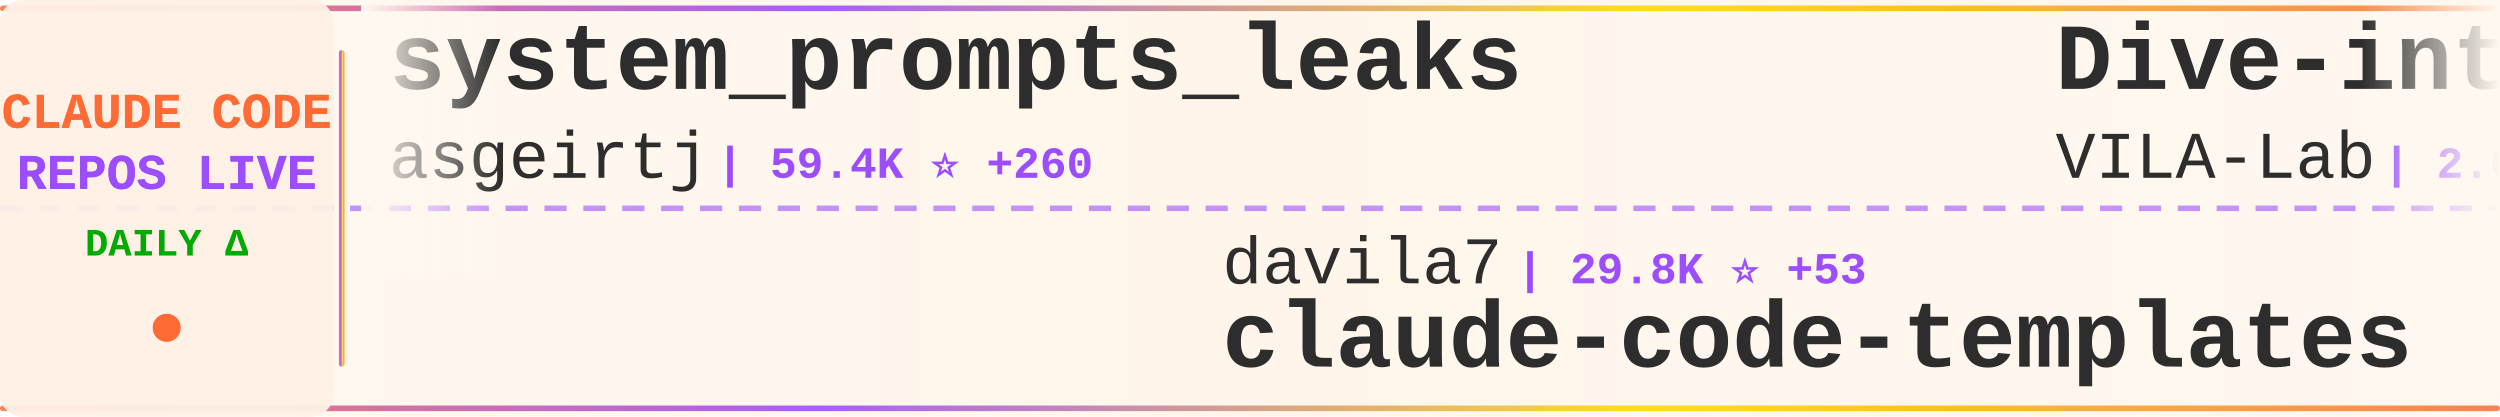
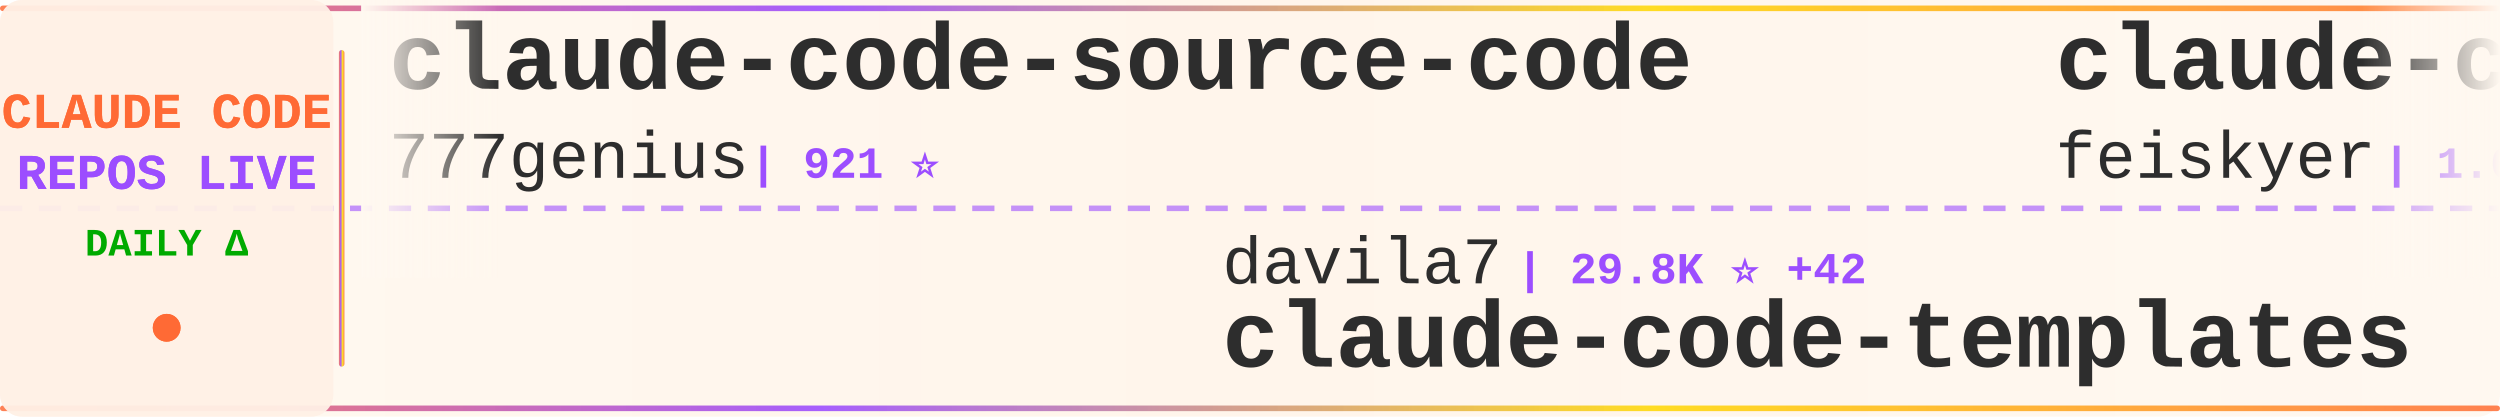
<svg xmlns="http://www.w3.org/2000/svg" width="900" height="150">
  <defs>
    <linearGradient id="tickerBg" x1="0%" y1="0%" x2="100%" y2="0%">
      <stop offset="0%" style="stop-color:#fff8f0;stop-opacity:0.98" />
      <stop offset="50%" style="stop-color:#fff5eb;stop-opacity:1" />
      <stop offset="100%" style="stop-color:#fff8f0;stop-opacity:0.98" />
    </linearGradient>
    <linearGradient id="borderGrad" x1="0%" y1="0%" x2="100%" y2="0%">
      <stop offset="0%" style="stop-color:#FF6B35;stop-opacity:0.85">
        <animate attributeName="stop-opacity" values="0.85;1;0.85" dur="2s" repeatCount="indefinite" />
      </stop>
      <stop offset="33%" style="stop-color:#9C4EFF;stop-opacity:0.9">
        <animate attributeName="stop-opacity" values="0.9;1;0.9" dur="2.2s" repeatCount="indefinite" />
      </stop>
      <stop offset="66%" style="stop-color:#FFD700;stop-opacity:0.85">
        <animate attributeName="stop-opacity" values="0.85;1;0.85" dur="1.8s" repeatCount="indefinite" />
      </stop>
      <stop offset="100%" style="stop-color:#FF6B35;stop-opacity:0.85">
        <animate attributeName="stop-opacity" values="0.85;1;0.85" dur="2s" repeatCount="indefinite" />
      </stop>
    </linearGradient>
    <filter id="textGlow">
      <feGaussianBlur stdDeviation="0.15" result="coloredBlur" />
      <feMerge>
        <feMergeNode in="coloredBlur" />
        <feMergeNode in="SourceGraphic" />
      </feMerge>
    </filter>
    <filter id="metricGlow">
      <feGaussianBlur stdDeviation="0.2" result="coloredBlur" />
      <feMerge>
        <feMergeNode in="coloredBlur" />
        <feMergeNode in="SourceGraphic" />
      </feMerge>
    </filter>
    <linearGradient id="leftFade" x1="0%" y1="0%" x2="100%" y2="0%">
      <stop offset="0%" style="stop-color:#fff8f0;stop-opacity:1" />
      <stop offset="100%" style="stop-color:#fff8f0;stop-opacity:0" />
    </linearGradient>
    <linearGradient id="rightFade" x1="0%" y1="0%" x2="100%" y2="0%">
      <stop offset="0%" style="stop-color:#fff8f0;stop-opacity:0" />
      <stop offset="100%" style="stop-color:#fff8f0;stop-opacity:1" />
    </linearGradient>
  </defs>
  <rect width="900" height="150" fill="url(#tickerBg)" rx="8" />
  <rect x="0" y="2" width="900" height="2" fill="url(#borderGrad)" rx="1" />
  <rect x="0" y="146" width="900" height="2" fill="url(#borderGrad)" rx="1" />
  <line x1="0" y1="75" x2="900" y2="75" stroke="#9C4EFF" stroke-width="2" stroke-dasharray="8 6" opacity="0.6" />
  <rect x="0" y="0" width="120" height="150" fill="#fff0e6" opacity="0.95" rx="8" />
  <text x="60" y="46" font-family="'Courier New', monospace" font-size="18" font-weight="bold" fill="#FF6B35" text-anchor="middle" filter="url(#textGlow)">
    CLAUDE CODE
  </text>
  <text x="60" y="68" font-family="'Courier New', monospace" font-size="18" font-weight="bold" fill="#9C4EFF" text-anchor="middle" filter="url(#textGlow)">
    REPOS LIVE
  </text>
  <text x="60" y="92" font-family="'Courier New', monospace" font-size="14" font-weight="bold" fill="#00aa00" text-anchor="middle">
    DAILY Δ
  </text>
  <circle cx="60" cy="118" r="5" fill="#FF6B35" filter="url(#metricGlow)">
    <animate attributeName="r" values="4;6;4" dur="1.5s" repeatCount="indefinite" />
    <animate attributeName="opacity" values="0.6;1;0.6" dur="1.5s" repeatCount="indefinite" />
  </circle>
  <rect x="122" y="18" width="2" height="114" fill="url(#borderGrad)" rx="1" />
  <clipPath id="tickerClip">
    <rect x="130" y="0" width="770" height="150" />
  </clipPath>
  <g clip-path="url(#tickerClip)">
    <g id="tickerItems">
      <animateTransform attributeName="transform" attributeType="XML" type="translate" from="0 0" to="-3000 0" dur="54s" repeatCount="indefinite" />
      <g transform="translate(0, 0)">
-         <text x="140" y="32" font-family="'Courier New', monospace" font-size="34" font-weight="bold" fill="#2d2d2d">system_prompts_leaks</text>
-         <text x="140" y="64" font-family="'Courier New', monospace" font-size="24" font-weight="normal" fill="#2d2d2d" opacity="1.0">asgeirtj</text>
-         <text x="258" y="64" font-family="'Courier New', monospace" font-size="16" font-weight="bold" fill="#9C4EFF"> | 59.4K ⭐ +260</text>
+         <text x="140" y="32" font-family="'Courier New', monospace" font-size="34" font-weight="bold" fill="#2d2d2d">claude-code-source-code</text>
+         <text x="140" y="64" font-family="'Courier New', monospace" font-size="24" font-weight="normal" fill="#2d2d2d" opacity="1.0">777genius</text>
+         <text x="270" y="64" font-family="'Courier New', monospace" font-size="16" font-weight="bold" fill="#9C4EFF"> | 921 ⭐</text>
      </g>
      <g transform="translate(300, 0)">
        <text x="140" y="102" font-family="'Courier New', monospace" font-size="24" font-weight="normal" fill="#2d2d2d" opacity="1.0">davila7</text>
-         <text x="246" y="102" font-family="'Courier New', monospace" font-size="16" font-weight="bold" fill="#9C4EFF"> | 29.8K ⭐ +53</text>
+         <text x="246" y="102" font-family="'Courier New', monospace" font-size="16" font-weight="bold" fill="#9C4EFF"> | 29.8K ⭐ +42</text>
        <text x="140" y="132" font-family="'Courier New', monospace" font-size="34" font-weight="bold" fill="#2d2d2d">claude-code-templates</text>
      </g>
      <g transform="translate(600, 0)">
-         <text x="140" y="32" font-family="'Courier New', monospace" font-size="34" font-weight="bold" fill="#2d2d2d">Dive-into-Claude-Code</text>
-         <text x="140" y="64" font-family="'Courier New', monospace" font-size="24" font-weight="normal" fill="#2d2d2d" opacity="1.0">VILA-Lab</text>
-         <text x="258" y="64" font-family="'Courier New', monospace" font-size="16" font-weight="bold" fill="#9C4EFF"> | 2.0K ⭐ +3</text>
+         <text x="140" y="32" font-family="'Courier New', monospace" font-size="34" font-weight="bold" fill="#2d2d2d">claude-code-settings</text>
+         <text x="140" y="64" font-family="'Courier New', monospace" font-size="24" font-weight="normal" fill="#2d2d2d" opacity="1.0">feiskyer</text>
+         <text x="258" y="64" font-family="'Courier New', monospace" font-size="16" font-weight="bold" fill="#9C4EFF"> | 1.6K ⭐ +6</text>
      </g>
      <g transform="translate(900, 0)">
-         <text x="140" y="102" font-family="'Courier New', monospace" font-size="24" font-weight="normal" fill="#2d2d2d" opacity="1.0">huangjia2019</text>
-         <text x="306" y="102" font-family="'Courier New', monospace" font-size="16" font-weight="bold" fill="#9C4EFF"> | 999 ⭐ +4</text>
-         <text x="140" y="132" font-family="'Courier New', monospace" font-size="34" font-weight="bold" fill="#2d2d2d">claude-code-engineering</text>
+         <text x="140" y="102" font-family="'Courier New', monospace" font-size="24" font-weight="normal" fill="#2d2d2d" opacity="1.0">disler</text>
+         <text x="234" y="102" font-family="'Courier New', monospace" font-size="16" font-weight="bold" fill="#9C4EFF"> | 3.8K ⭐ +5</text>
+         <text x="140" y="132" font-family="'Courier New', monospace" font-size="34" font-weight="bold" fill="#2d2d2d">claude-code-hooks-master...</text>
      </g>
      <g transform="translate(1200, 0)">
-         <text x="140" y="32" font-family="'Courier New', monospace" font-size="34" font-weight="bold" fill="#2d2d2d">claude-code-guide</text>
-         <text x="140" y="64" font-family="'Courier New', monospace" font-size="24" font-weight="normal" fill="#2d2d2d" opacity="1.0">zebbern</text>
-         <text x="246" y="64" font-family="'Courier New', monospace" font-size="16" font-weight="bold" fill="#9C4EFF"> | 4.4K ⭐ +3</text>
+         <text x="140" y="32" font-family="'Courier New', monospace" font-size="34" font-weight="bold" fill="#2d2d2d">how-claude-code-works</text>
+         <text x="140" y="64" font-family="'Courier New', monospace" font-size="24" font-weight="normal" fill="#2d2d2d" opacity="1.0">Windy3f3f3f3f</text>
+         <text x="318" y="64" font-family="'Courier New', monospace" font-size="16" font-weight="bold" fill="#9C4EFF"> | 3.2K ⭐ +12</text>
      </g>
      <g transform="translate(1500, 0)">
-         <text x="140" y="102" font-family="'Courier New', monospace" font-size="24" font-weight="normal" fill="#2d2d2d" opacity="1.0">anthropics</text>
-         <text x="282" y="102" font-family="'Courier New', monospace" font-size="16" font-weight="bold" fill="#9C4EFF"> | 5.6K ⭐ +8</text>
-         <text x="140" y="132" font-family="'Courier New', monospace" font-size="34" font-weight="bold" fill="#2d2d2d">claude-code-security-rev...</text>
+         <text x="140" y="102" font-family="'Courier New', monospace" font-size="24" font-weight="normal" fill="#2d2d2d" opacity="1.0">SeemSeam</text>
+         <text x="258" y="102" font-family="'Courier New', monospace" font-size="16" font-weight="bold" fill="#9C4EFF"> | 3.3K ⭐ +8</text>
+         <text x="140" y="132" font-family="'Courier New', monospace" font-size="34" font-weight="bold" fill="#2d2d2d">claude_codex_bridge</text>
      </g>
      <g transform="translate(1800, 0)">
-         <text x="140" y="32" font-family="'Courier New', monospace" font-size="34" font-weight="bold" fill="#2d2d2d">claude-code-proxy</text>
-         <text x="140" y="64" font-family="'Courier New', monospace" font-size="24" font-weight="normal" fill="#2d2d2d" opacity="1.0">fuergaosi233</text>
-         <text x="306" y="64" font-family="'Courier New', monospace" font-size="16" font-weight="bold" fill="#9C4EFF"> | 2.7K ⭐ +5</text>
+         <text x="140" y="32" font-family="'Courier New', monospace" font-size="34" font-weight="bold" fill="#2d2d2d">claude-code-from-scratch</text>
+         <text x="140" y="64" font-family="'Courier New', monospace" font-size="24" font-weight="normal" fill="#2d2d2d" opacity="1.0">Windy3f3f3f3f</text>
+         <text x="318" y="64" font-family="'Courier New', monospace" font-size="16" font-weight="bold" fill="#9C4EFF"> | 2.4K ⭐ +7</text>
      </g>
      <g transform="translate(2100, 0)">
-         <text x="140" y="102" font-family="'Courier New', monospace" font-size="24" font-weight="normal" fill="#2d2d2d" opacity="1.0">shanraisshan</text>
-         <text x="306" y="102" font-family="'Courier New', monospace" font-size="16" font-weight="bold" fill="#9C4EFF"> | 63.2K ⭐ +72</text>
-         <text x="140" y="132" font-family="'Courier New', monospace" font-size="34" font-weight="bold" fill="#2d2d2d">claude-code-best-practic...</text>
+         <text x="140" y="102" font-family="'Courier New', monospace" font-size="24" font-weight="normal" fill="#2d2d2d" opacity="1.0">carlvellotti</text>
+         <text x="306" y="102" font-family="'Courier New', monospace" font-size="16" font-weight="bold" fill="#9C4EFF"> | 2.1K ⭐ +1</text>
+         <text x="140" y="132" font-family="'Courier New', monospace" font-size="34" font-weight="bold" fill="#2d2d2d">claude-code-pm-course</text>
      </g>
      <g transform="translate(2400, 0)">
-         <text x="140" y="32" font-family="'Courier New', monospace" font-size="34" font-weight="bold" fill="#2d2d2d">claude-code-source</text>
-         <text x="140" y="64" font-family="'Courier New', monospace" font-size="24" font-weight="normal" fill="#2d2d2d" opacity="1.0">AprilNEA</text>
-         <text x="258" y="64" font-family="'Courier New', monospace" font-size="16" font-weight="bold" fill="#9C4EFF"> | 392 ⭐</text>
+         <text x="140" y="32" font-family="'Courier New', monospace" font-size="34" font-weight="bold" fill="#2d2d2d">oh-my-claudecode</text>
+         <text x="140" y="64" font-family="'Courier New', monospace" font-size="24" font-weight="normal" fill="#2d2d2d" opacity="1.0">Yeachan-Heo</text>
+         <text x="294" y="64" font-family="'Courier New', monospace" font-size="16" font-weight="bold" fill="#9C4EFF"> | 37.9K ⭐ +47</text>
      </g>
      <g transform="translate(2700, 0)">
-         <text x="140" y="102" font-family="'Courier New', monospace" font-size="24" font-weight="normal" fill="#2d2d2d" opacity="1.0">guanshan</text>
-         <text x="258" y="102" font-family="'Courier New', monospace" font-size="16" font-weight="bold" fill="#9C4EFF"> | 61 ⭐</text>
-         <text x="140" y="132" font-family="'Courier New', monospace" font-size="34" font-weight="bold" fill="#2d2d2d">ClaudeCode</text>
+         <text x="140" y="102" font-family="'Courier New', monospace" font-size="24" font-weight="normal" fill="#2d2d2d" opacity="1.0">VoltAgent</text>
+         <text x="270" y="102" font-family="'Courier New', monospace" font-size="16" font-weight="bold" fill="#9C4EFF"> | 23.6K ⭐ +33</text>
+         <text x="140" y="132" font-family="'Courier New', monospace" font-size="34" font-weight="bold" fill="#2d2d2d">awesome-claude-code-suba...</text>
      </g>
      <g transform="translate(3000, 0)">
-         <text x="140" y="32" font-family="'Courier New', monospace" font-size="34" font-weight="bold" fill="#2d2d2d">system_prompts_leaks</text>
-         <text x="140" y="64" font-family="'Courier New', monospace" font-size="24" font-weight="normal" fill="#2d2d2d" opacity="1.0">asgeirtj</text>
-         <text x="258" y="64" font-family="'Courier New', monospace" font-size="16" font-weight="bold" fill="#9C4EFF"> | 59.4K ⭐ +260</text>
+         <text x="140" y="32" font-family="'Courier New', monospace" font-size="34" font-weight="bold" fill="#2d2d2d">claude-code-source-code</text>
+         <text x="140" y="64" font-family="'Courier New', monospace" font-size="24" font-weight="normal" fill="#2d2d2d" opacity="1.0">777genius</text>
+         <text x="270" y="64" font-family="'Courier New', monospace" font-size="16" font-weight="bold" fill="#9C4EFF"> | 921 ⭐</text>
      </g>
      <g transform="translate(3300, 0)">
        <text x="140" y="102" font-family="'Courier New', monospace" font-size="24" font-weight="normal" fill="#2d2d2d" opacity="1.0">davila7</text>
-         <text x="246" y="102" font-family="'Courier New', monospace" font-size="16" font-weight="bold" fill="#9C4EFF"> | 29.8K ⭐ +53</text>
+         <text x="246" y="102" font-family="'Courier New', monospace" font-size="16" font-weight="bold" fill="#9C4EFF"> | 29.8K ⭐ +42</text>
        <text x="140" y="132" font-family="'Courier New', monospace" font-size="34" font-weight="bold" fill="#2d2d2d">claude-code-templates</text>
      </g>
      <g transform="translate(3600, 0)">
-         <text x="140" y="32" font-family="'Courier New', monospace" font-size="34" font-weight="bold" fill="#2d2d2d">Dive-into-Claude-Code</text>
-         <text x="140" y="64" font-family="'Courier New', monospace" font-size="24" font-weight="normal" fill="#2d2d2d" opacity="1.0">VILA-Lab</text>
-         <text x="258" y="64" font-family="'Courier New', monospace" font-size="16" font-weight="bold" fill="#9C4EFF"> | 2.0K ⭐ +3</text>
+         <text x="140" y="32" font-family="'Courier New', monospace" font-size="34" font-weight="bold" fill="#2d2d2d">claude-code-settings</text>
+         <text x="140" y="64" font-family="'Courier New', monospace" font-size="24" font-weight="normal" fill="#2d2d2d" opacity="1.0">feiskyer</text>
+         <text x="258" y="64" font-family="'Courier New', monospace" font-size="16" font-weight="bold" fill="#9C4EFF"> | 1.6K ⭐ +6</text>
      </g>
      <g transform="translate(3900, 0)">
-         <text x="140" y="102" font-family="'Courier New', monospace" font-size="24" font-weight="normal" fill="#2d2d2d" opacity="1.0">huangjia2019</text>
-         <text x="306" y="102" font-family="'Courier New', monospace" font-size="16" font-weight="bold" fill="#9C4EFF"> | 999 ⭐ +4</text>
-         <text x="140" y="132" font-family="'Courier New', monospace" font-size="34" font-weight="bold" fill="#2d2d2d">claude-code-engineering</text>
+         <text x="140" y="102" font-family="'Courier New', monospace" font-size="24" font-weight="normal" fill="#2d2d2d" opacity="1.0">disler</text>
+         <text x="234" y="102" font-family="'Courier New', monospace" font-size="16" font-weight="bold" fill="#9C4EFF"> | 3.8K ⭐ +5</text>
+         <text x="140" y="132" font-family="'Courier New', monospace" font-size="34" font-weight="bold" fill="#2d2d2d">claude-code-hooks-master...</text>
      </g>
    </g>
  </g>
  <rect x="130" y="0" width="50" height="100" fill="url(#leftFade)" />
  <rect x="850" y="0" width="50" height="100" fill="url(#rightFade)" />
</svg>
